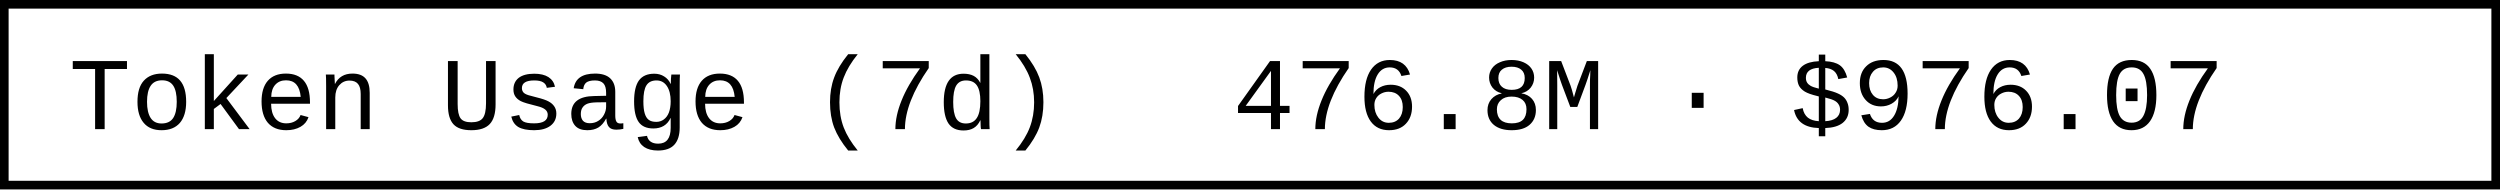
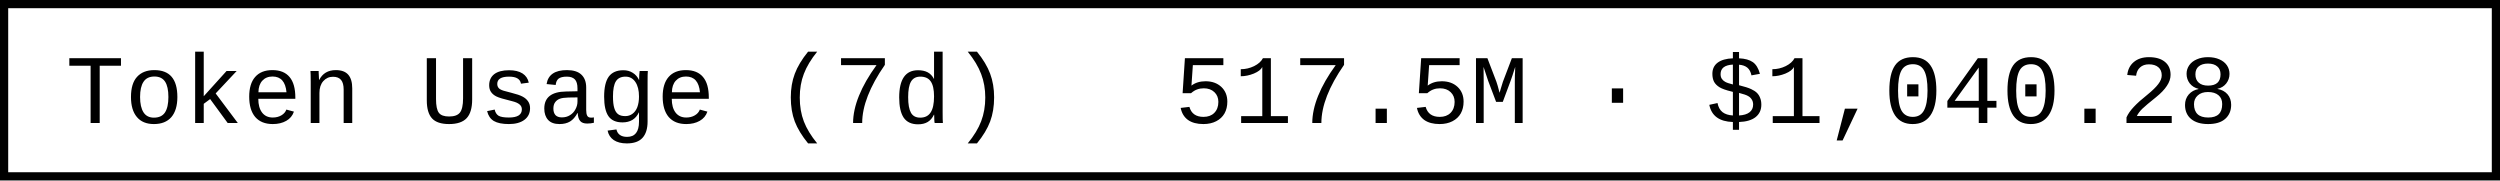
- <svg xmlns="http://www.w3.org/2000/svg" width="290.4" height="22" role="img" aria-label="Token Usage (7d): 476.8M · $976.07">
-   <rect x="0.5" y="0.5" width="289.4" height="21" fill="#fff" stroke="#000" stroke-width="1" />
+ <svg xmlns="http://www.w3.org/2000/svg" width="304.8" height="22" role="img" aria-label="Token Usage (7d): 517.5M · $1,040.28">
+   <rect x="0.5" y="0.5" width="303.8" height="21" fill="#fff" stroke="#000" stroke-width="1" />
  <g font-family="'Consolas','Monaco','Courier New',monospace" font-size="12" fill="#000">
    <text x="8" y="15">Token Usage (7d)</text>
-     <text x="143.2" y="15">476.8M · $976.07</text>
+     <text x="143.2" y="15">517.5M · $1,040.28</text>
  </g>
</svg>
